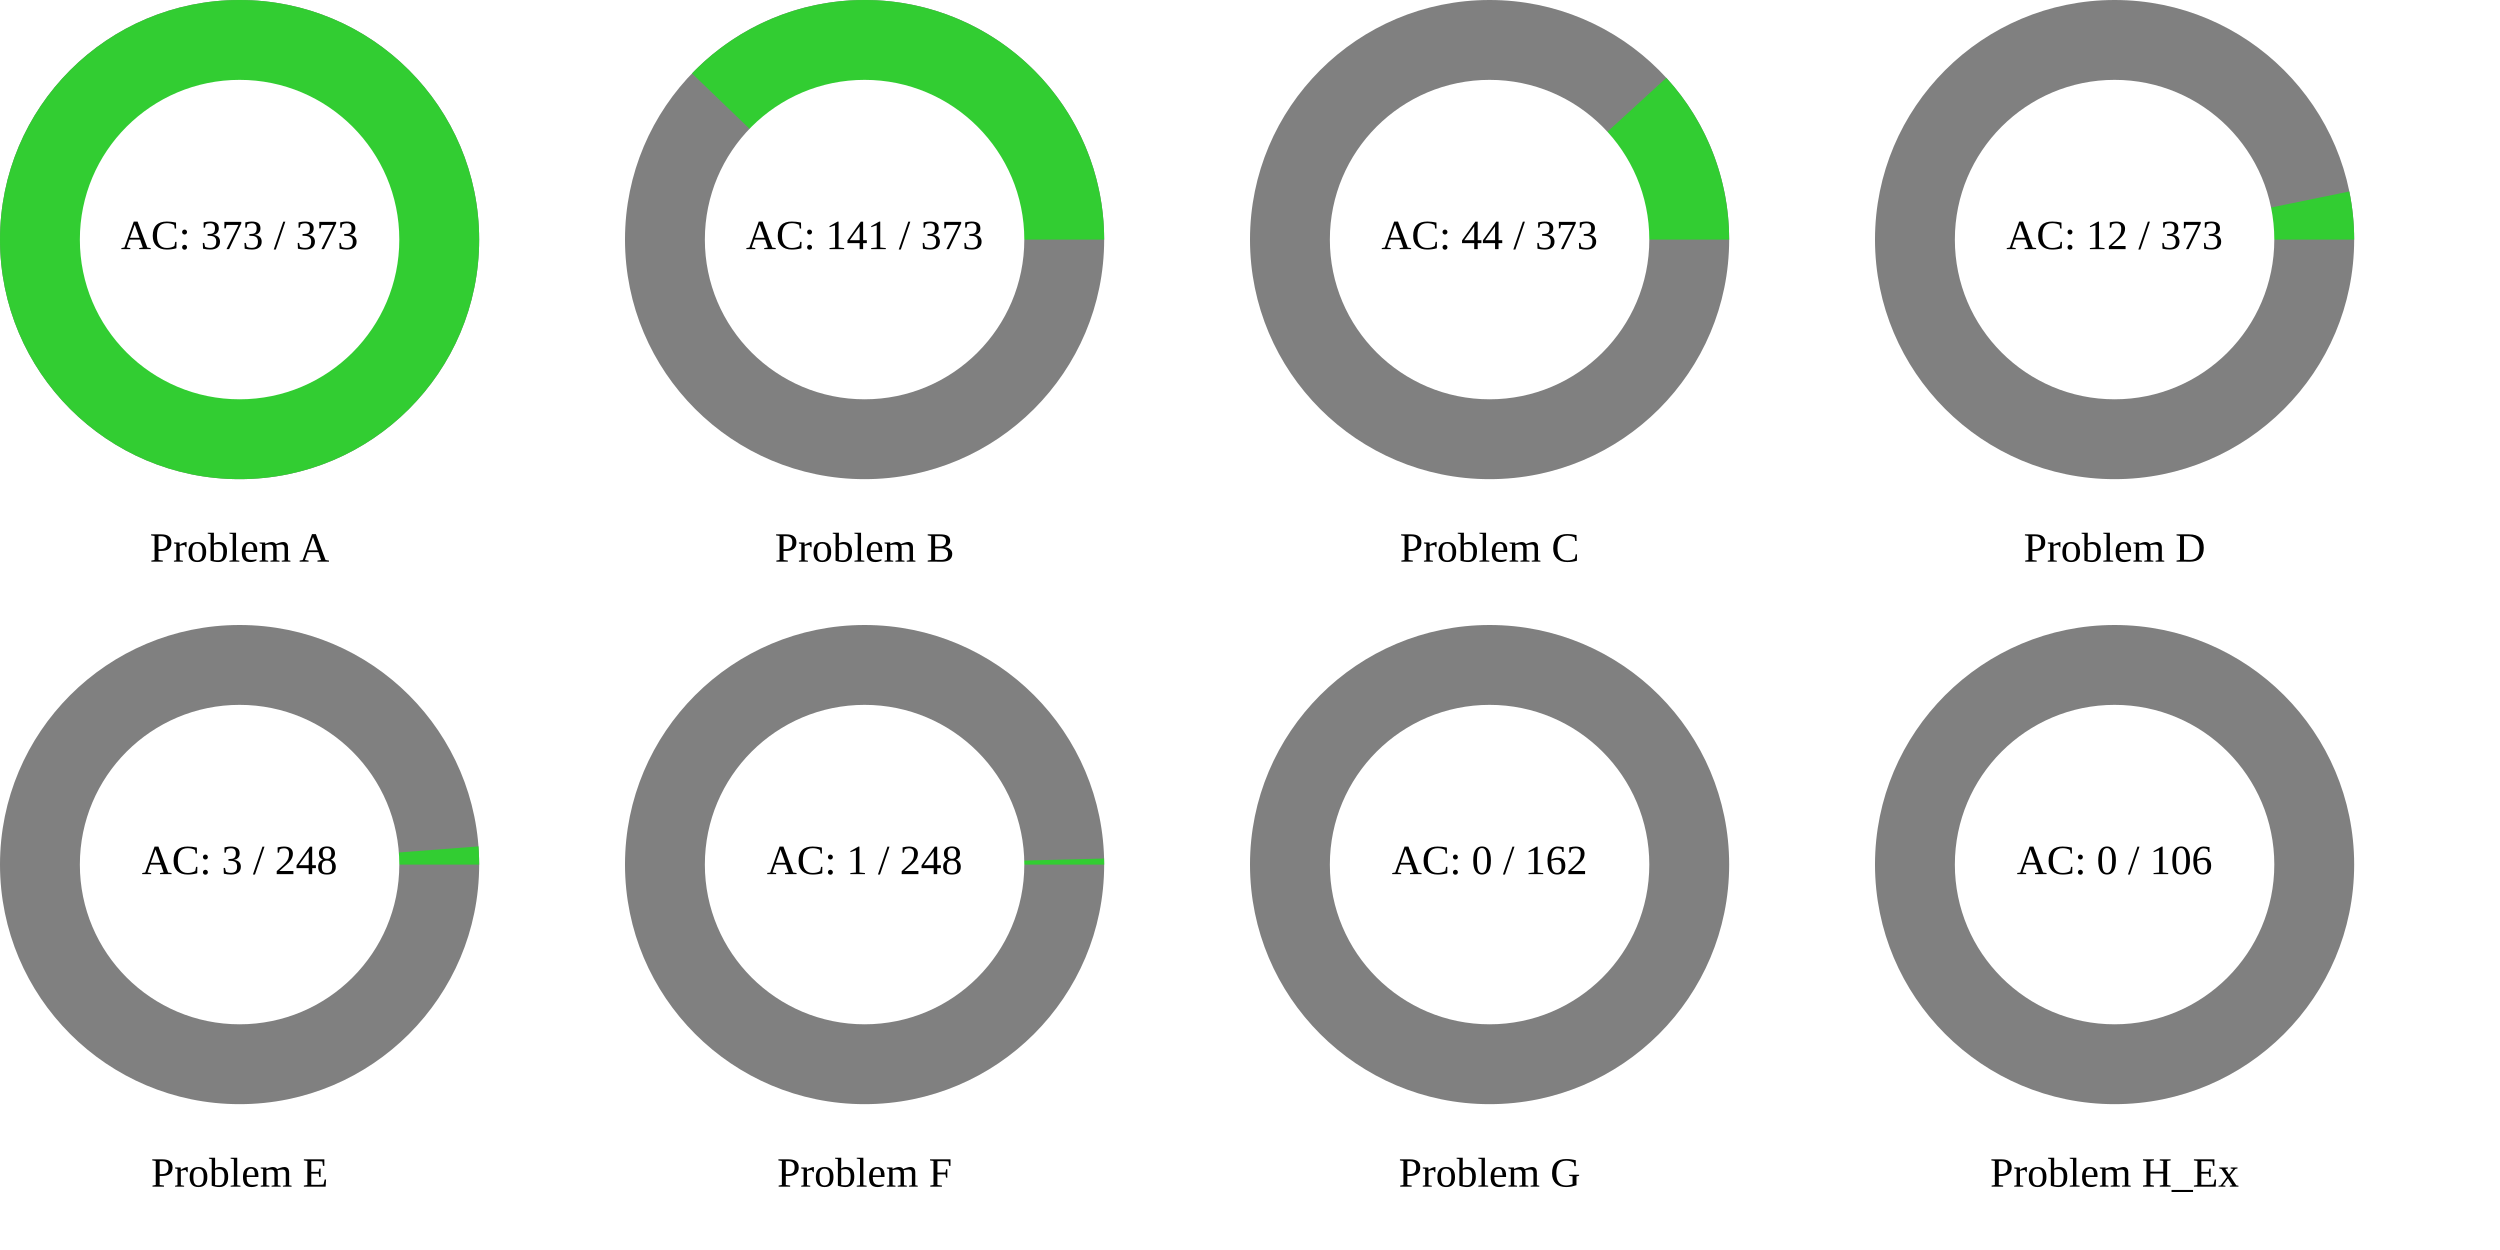
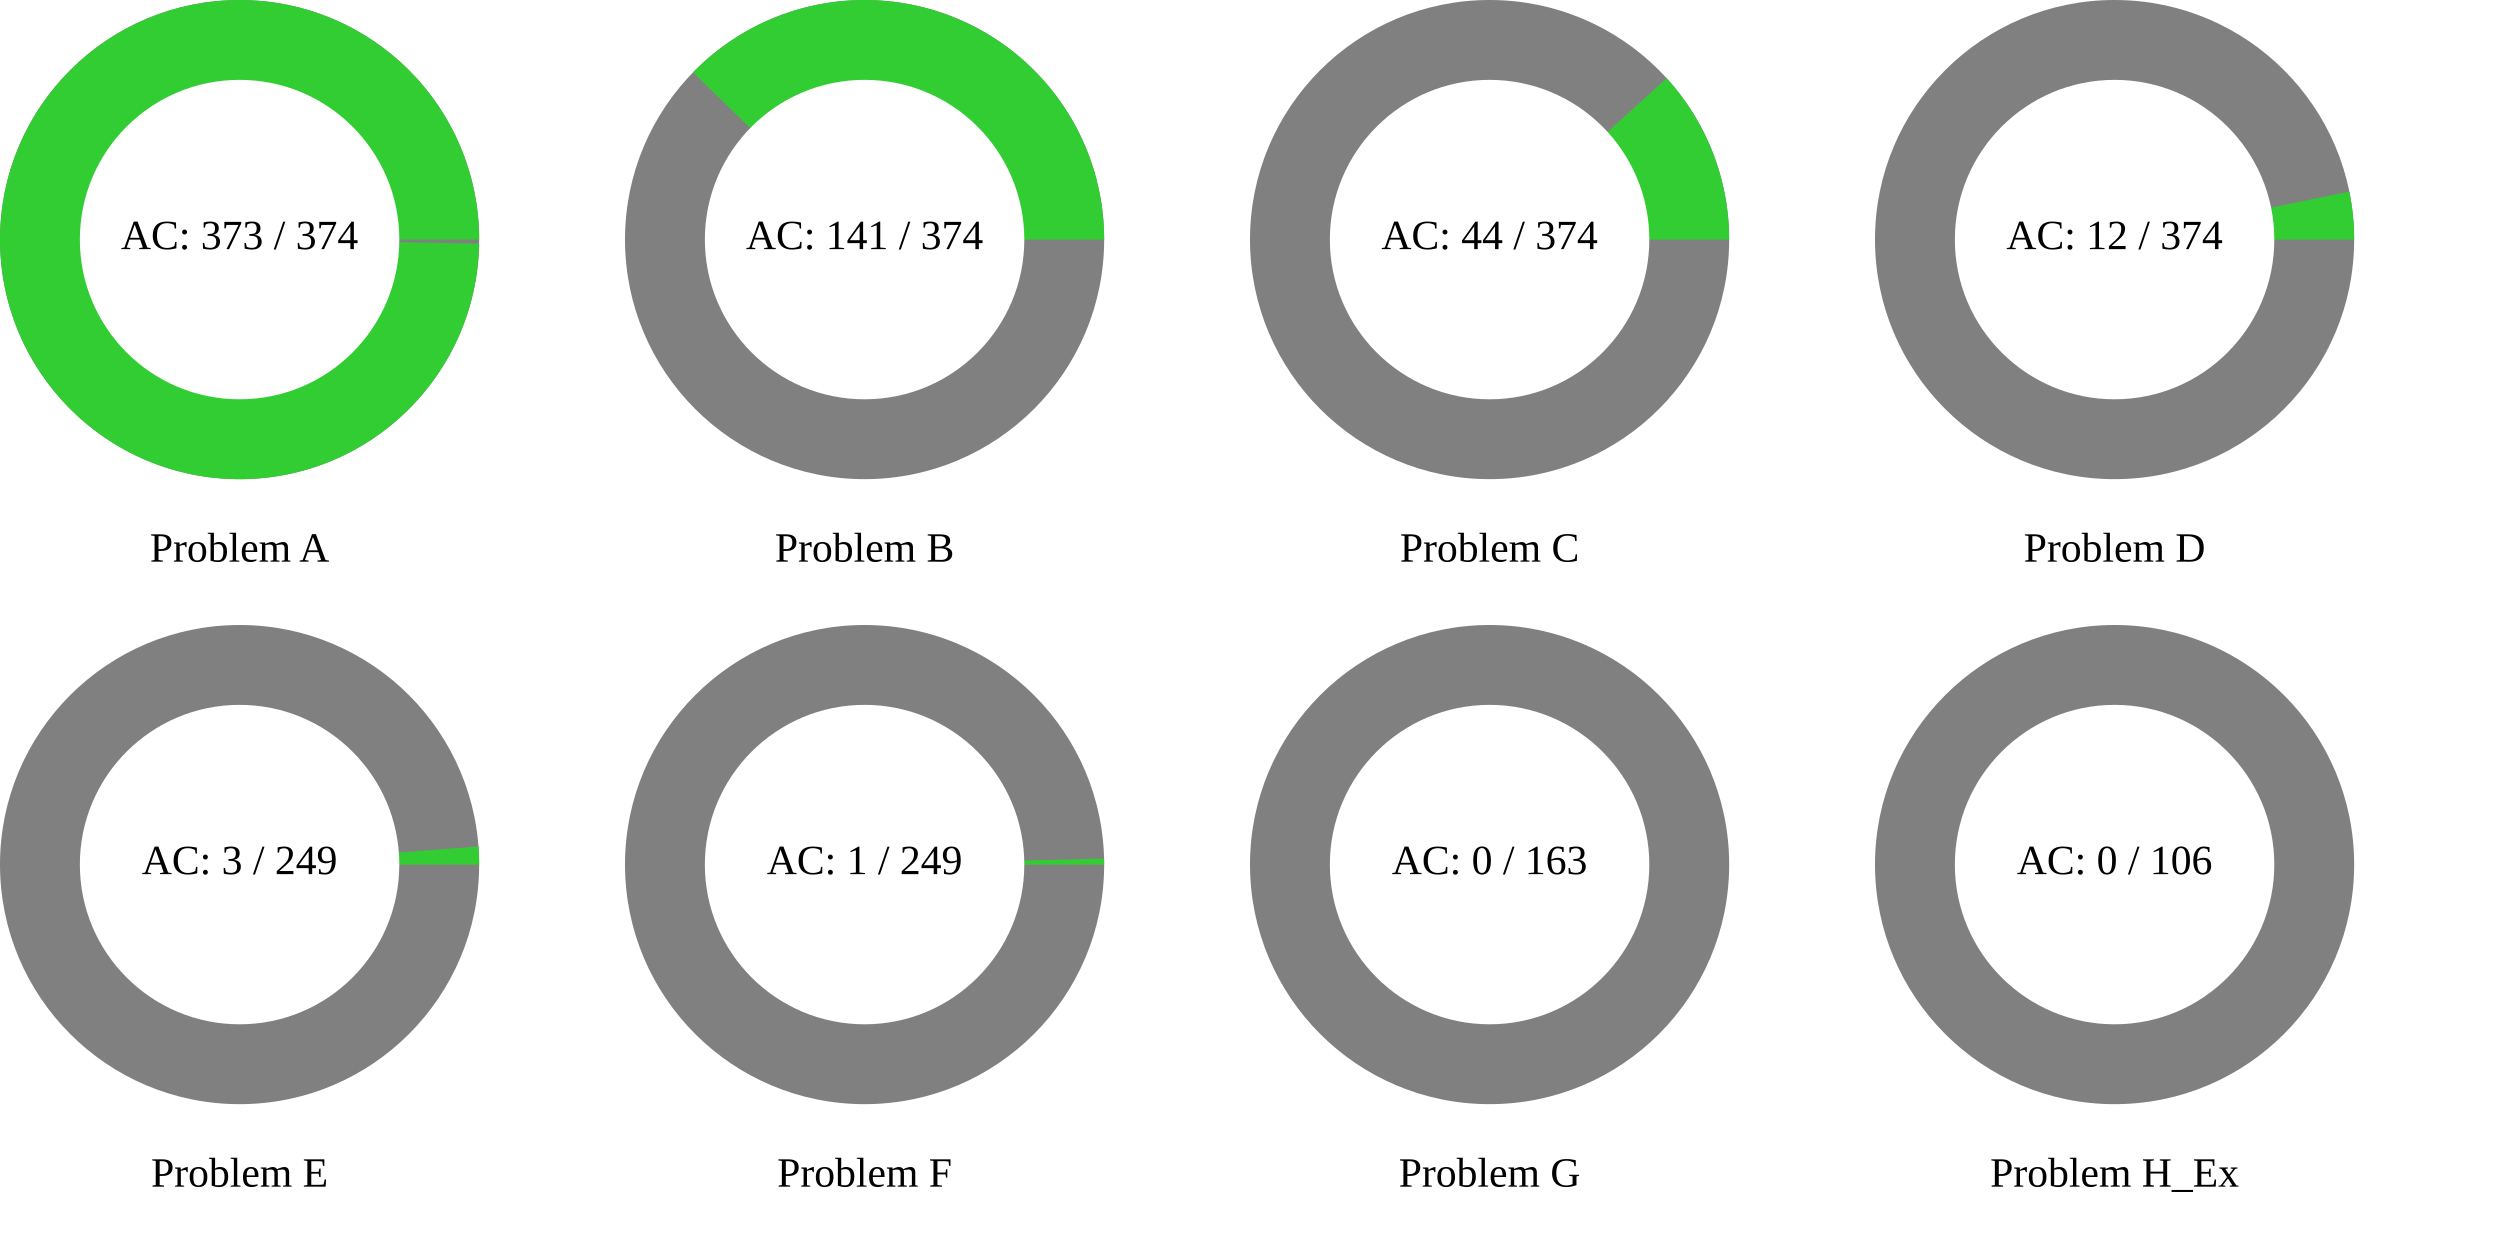
<svg xmlns="http://www.w3.org/2000/svg" width="1200" height="600" viewBox="0 0 1200 600">
  <rect x="0" y="0" width="1200" height="600" fill="rgb(255,255,255)" />
  <circle cx="115" cy="115" r="115" class="all-problem" fill="gray" />
-   <path d="M115,0A115,115,0,1,0,-115,0A115,115,0,1,0,115,0Z" fill="rgb(50,205,50)" transform="translate(115, 115)" />
+   <path d="M115,0A115,115,0,1,0,114.984,1.932L0,0Z" fill="rgb(50,205,50)" transform="translate(115, 115)" />
  <circle cx="115" cy="115" r="76.667" fill="white" />
-   <text x="115" y="115" text-anchor="middle" dominant-baseline="middle" font-size="20px">AC: 373 / 373</text>
+   <text x="115" y="115" text-anchor="middle" dominant-baseline="middle" font-size="20px">AC: 373 / 374</text>
  <text x="115" y="265" text-anchor="middle" dominant-baseline="middle" font-size="20px">Problem A</text>
  <circle cx="415" cy="115" r="115" class="all-problem" fill="gray" />
-   <path d="M115,0A115,115,0,0,0,-82.844,-79.762L0,0Z" fill="rgb(50,205,50)" transform="translate(415, 115)" />
+   <path d="M115,0A115,115,0,0,0,-82.335,-80.286L0,0Z" fill="rgb(50,205,50)" transform="translate(415, 115)" />
  <circle cx="415" cy="115" r="76.667" fill="white" />
-   <text x="415" y="115" text-anchor="middle" dominant-baseline="middle" font-size="20px">AC: 141 / 373</text>
+   <text x="415" y="115" text-anchor="middle" dominant-baseline="middle" font-size="20px">AC: 141 / 374</text>
  <text x="415" y="265" text-anchor="middle" dominant-baseline="middle" font-size="20px">Problem B</text>
  <circle cx="715" cy="115" r="115" class="all-problem" fill="gray" />
-   <path d="M115,0A115,115,0,0,0,84.832,-77.643L0,0Z" fill="rgb(50,205,50)" transform="translate(715, 115)" />
+   <path d="M115,0A115,115,0,0,0,84.986,-77.475L0,0Z" fill="rgb(50,205,50)" transform="translate(715, 115)" />
  <circle cx="715" cy="115" r="76.667" fill="white" />
-   <text x="715" y="115" text-anchor="middle" dominant-baseline="middle" font-size="20px">AC: 44 / 373</text>
+   <text x="715" y="115" text-anchor="middle" dominant-baseline="middle" font-size="20px">AC: 44 / 374</text>
  <text x="715" y="265" text-anchor="middle" dominant-baseline="middle" font-size="20px">Problem C</text>
  <circle cx="1015" cy="115" r="115" class="all-problem" fill="gray" />
-   <path d="M115,0A115,115,0,0,0,112.659,-23.088L0,0Z" fill="rgb(50,205,50)" transform="translate(1015, 115)" />
+   <path d="M115,0A115,115,0,0,0,112.671,-23.027L0,0Z" fill="rgb(50,205,50)" transform="translate(1015, 115)" />
  <circle cx="1015" cy="115" r="76.667" fill="white" />
-   <text x="1015" y="115" text-anchor="middle" dominant-baseline="middle" font-size="20px">AC: 12 / 373</text>
+   <text x="1015" y="115" text-anchor="middle" dominant-baseline="middle" font-size="20px">AC: 12 / 374</text>
  <text x="1015" y="265" text-anchor="middle" dominant-baseline="middle" font-size="20px">Problem D</text>
  <circle cx="115" cy="415" r="115" class="all-problem" fill="gray" />
-   <path d="M115,0A115,115,0,0,0,114.668,-8.732L0,0Z" fill="rgb(50,205,50)" transform="translate(115, 415)" />
+   <path d="M115,0A115,115,0,0,0,114.671,-8.697L0,0Z" fill="rgb(50,205,50)" transform="translate(115, 415)" />
  <circle cx="115" cy="415" r="76.667" fill="white" />
-   <text x="115" y="415" text-anchor="middle" dominant-baseline="middle" font-size="20px">AC: 3 / 248</text>
+   <text x="115" y="415" text-anchor="middle" dominant-baseline="middle" font-size="20px">AC: 3 / 249</text>
  <text x="115" y="565" text-anchor="middle" dominant-baseline="middle" font-size="20px">Problem E</text>
  <circle cx="415" cy="415" r="115" class="all-problem" fill="gray" />
-   <path d="M115,0A115,115,0,0,0,114.963,-2.913L0,0Z" fill="rgb(50,205,50)" transform="translate(415, 415)" />
+   <path d="M115,0A115,115,0,0,0,114.963,-2.902L0,0Z" fill="rgb(50,205,50)" transform="translate(415, 415)" />
  <circle cx="415" cy="415" r="76.667" fill="white" />
-   <text x="415" y="415" text-anchor="middle" dominant-baseline="middle" font-size="20px">AC: 1 / 248</text>
+   <text x="415" y="415" text-anchor="middle" dominant-baseline="middle" font-size="20px">AC: 1 / 249</text>
  <text x="415" y="565" text-anchor="middle" dominant-baseline="middle" font-size="20px">Problem F</text>
  <circle cx="715" cy="415" r="115" class="all-problem" fill="gray" />
  <path d="M115,0L0,0Z" fill="rgb(50,205,50)" transform="translate(715, 415)" />
  <circle cx="715" cy="415" r="76.667" fill="white" />
-   <text x="715" y="415" text-anchor="middle" dominant-baseline="middle" font-size="20px">AC: 0 / 162</text>
+   <text x="715" y="415" text-anchor="middle" dominant-baseline="middle" font-size="20px">AC: 0 / 163</text>
  <text x="715" y="565" text-anchor="middle" dominant-baseline="middle" font-size="20px">Problem G</text>
  <circle cx="1015" cy="415" r="115" class="all-problem" fill="gray" />
  <path d="M115,0L0,0Z" fill="rgb(50,205,50)" transform="translate(1015, 415)" />
  <circle cx="1015" cy="415" r="76.667" fill="white" />
  <text x="1015" y="415" text-anchor="middle" dominant-baseline="middle" font-size="20px">AC: 0 / 106</text>
  <text x="1015" y="565" text-anchor="middle" dominant-baseline="middle" font-size="20px">Problem H_Ex</text>
</svg>
